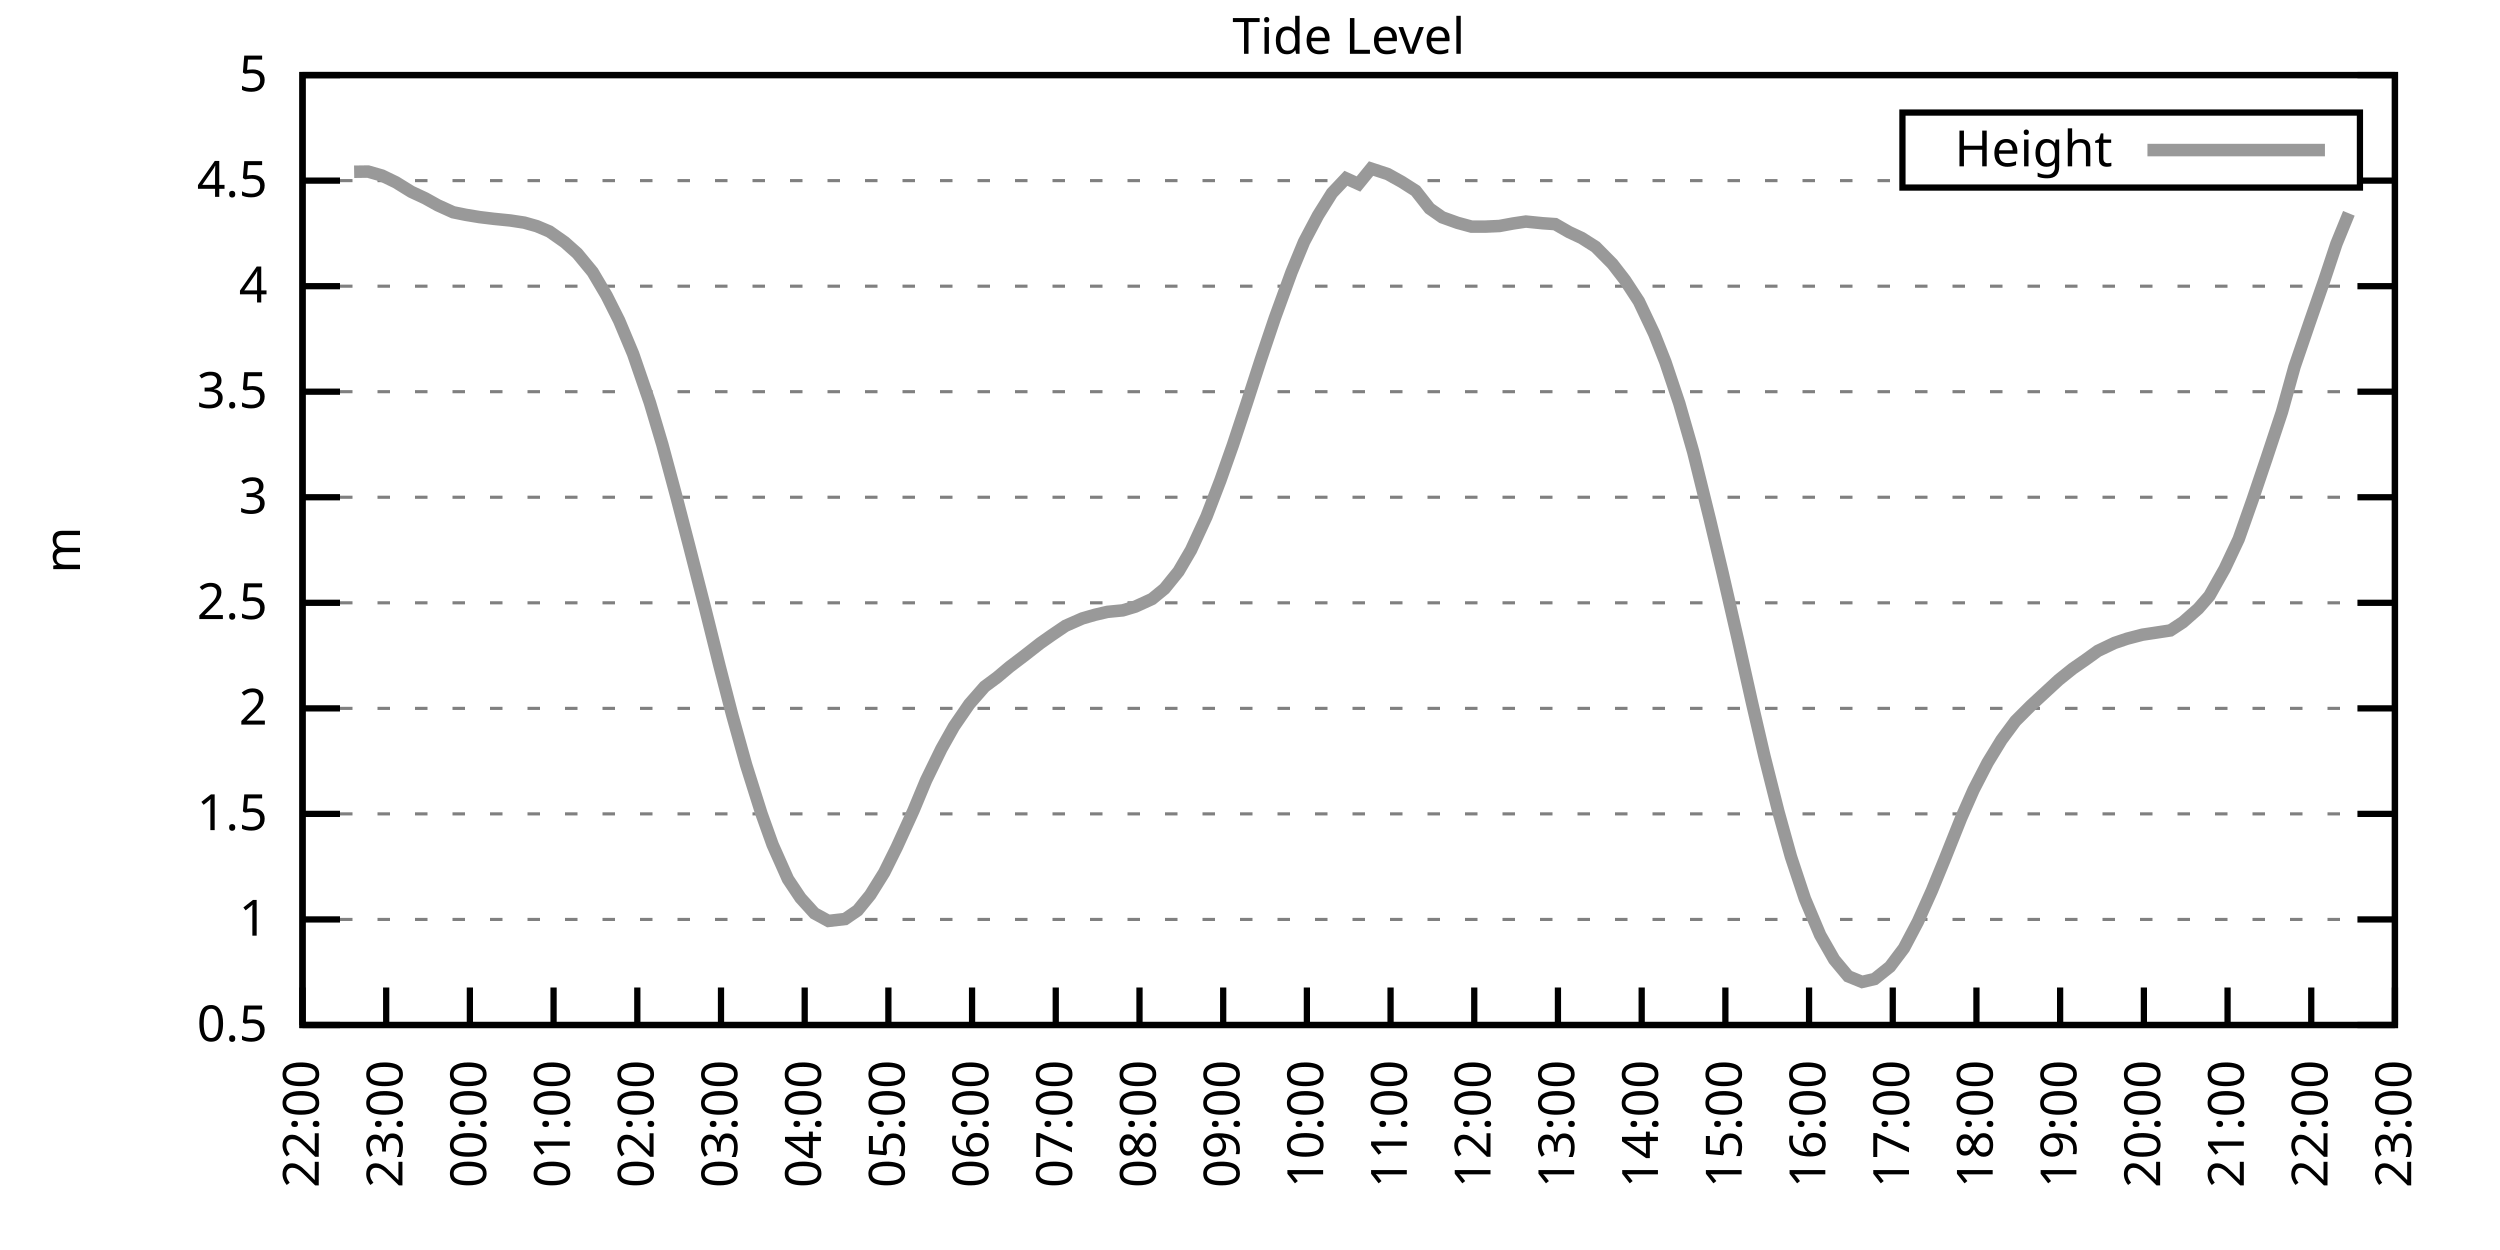
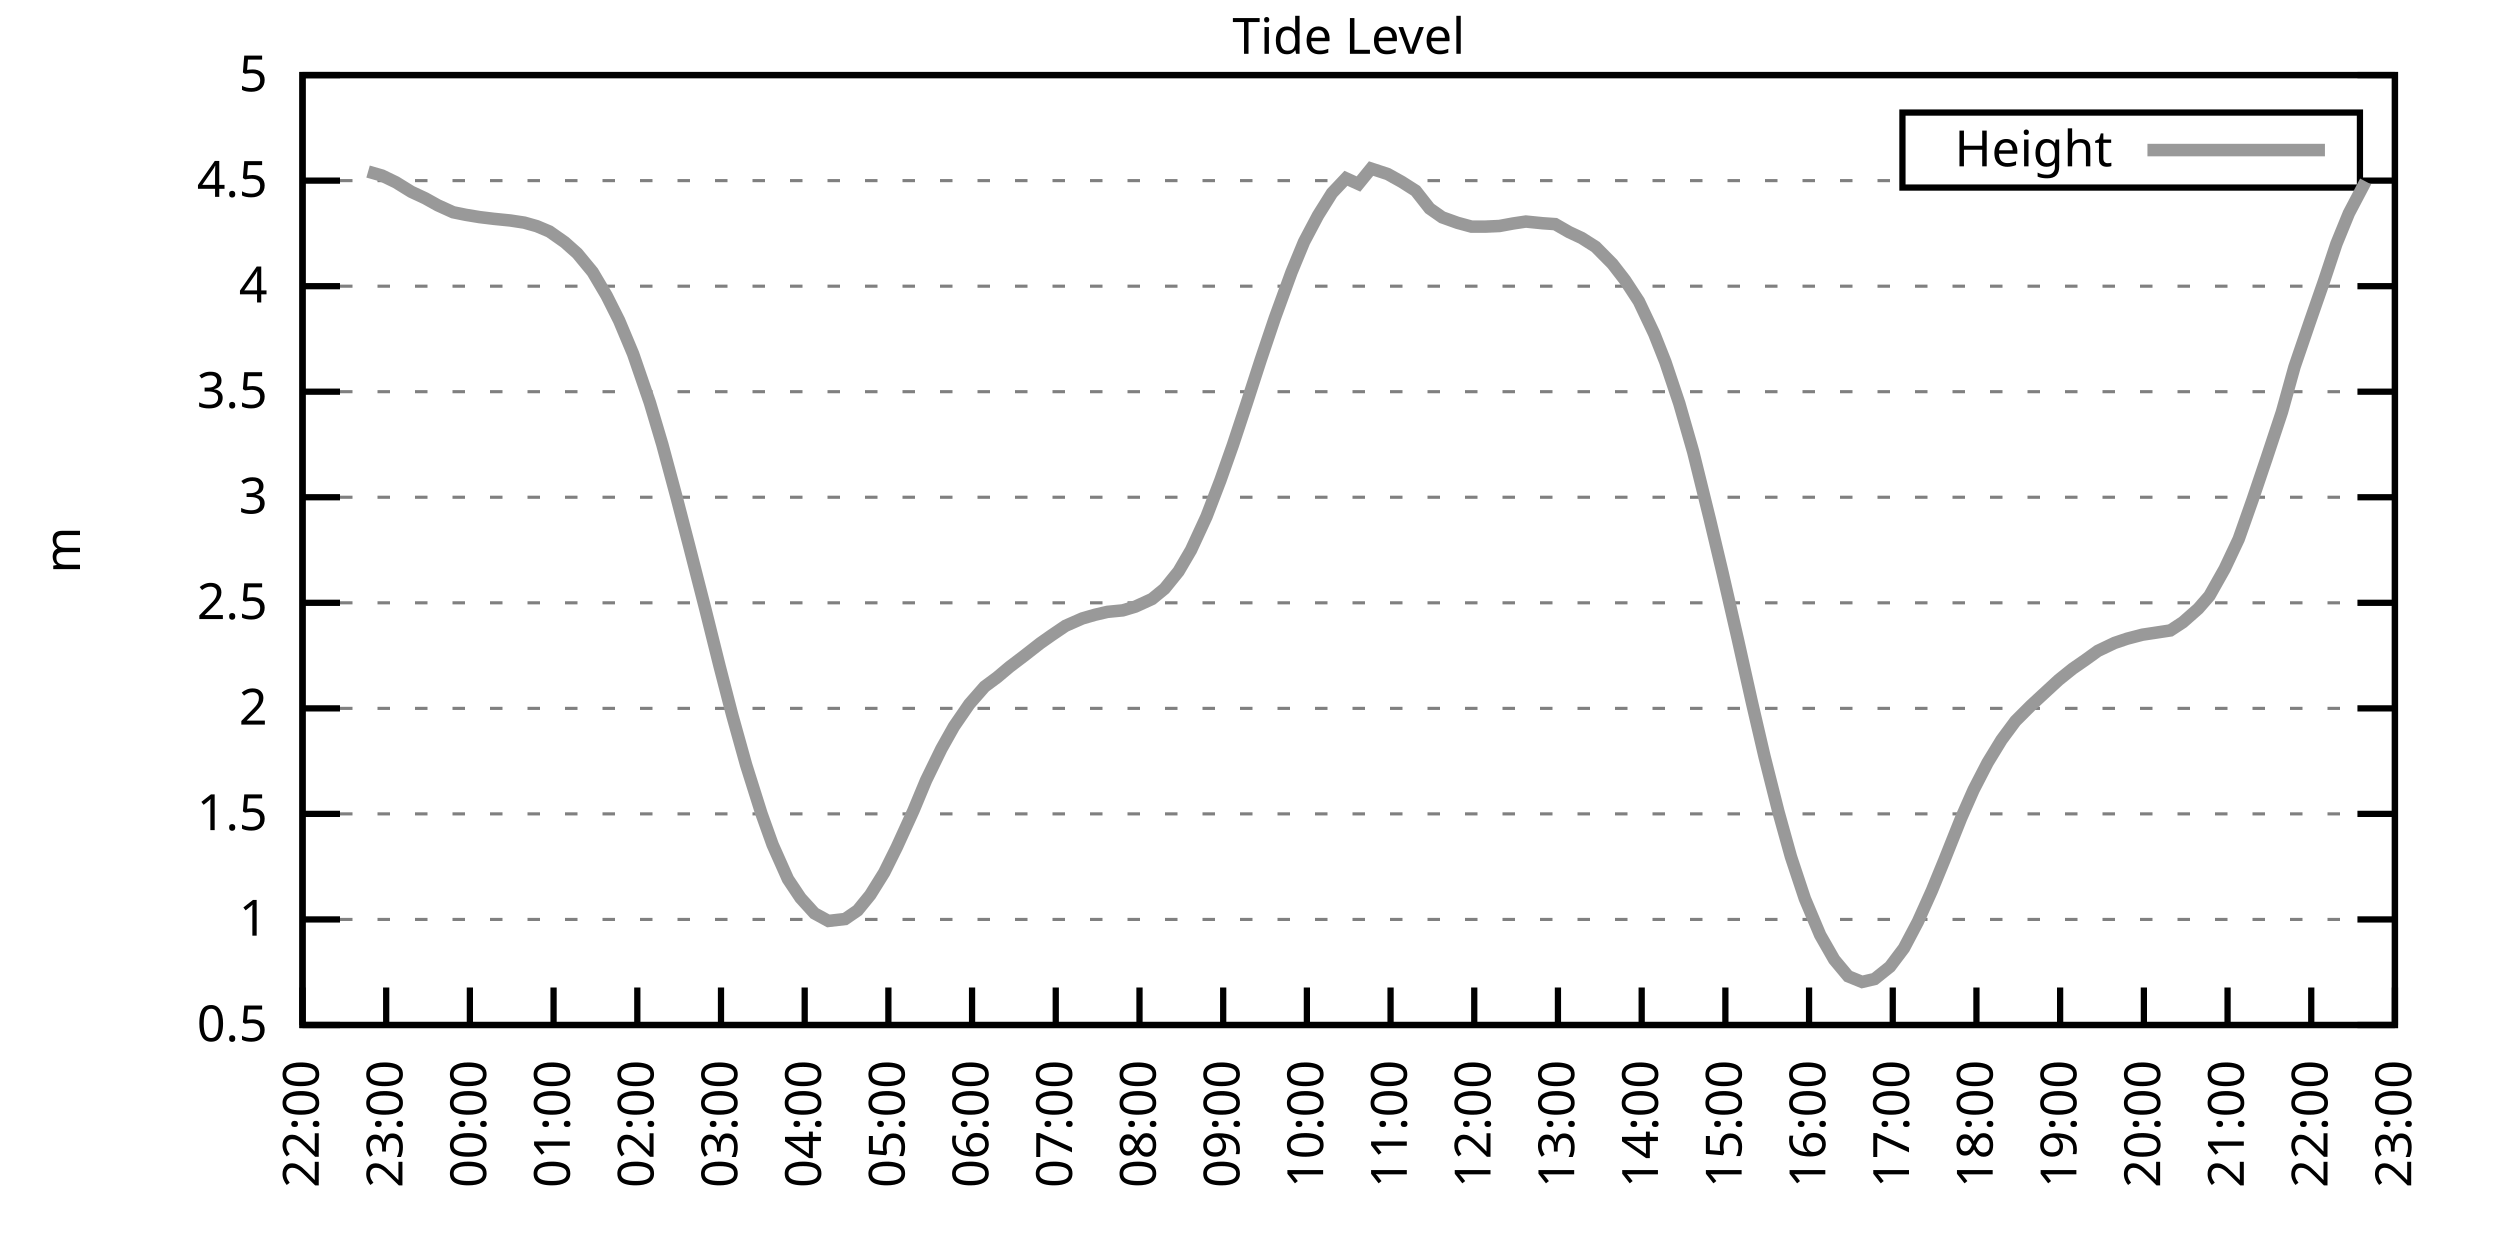
<svg xmlns="http://www.w3.org/2000/svg" xmlns:xlink="http://www.w3.org/1999/xlink" width="400" height="200" viewBox="0 0 400 200">
  <g id="gnuplot_canvas">
    <rect x="0" y="0" width="400" height="200" fill="none" />
    <defs>
      <circle id="gpDot" r="0.5" stroke-width="0.5" stroke="currentColor" />
      <path id="gpPt0" stroke-width="0.333" stroke="currentColor" d="M-1,0 h2 M0,-1 v2" />
      <path id="gpPt1" stroke-width="0.333" stroke="currentColor" d="M-1,-1 L1,1 M1,-1 L-1,1" />
      <path id="gpPt2" stroke-width="0.333" stroke="currentColor" d="M-1,0 L1,0 M0,-1 L0,1 M-1,-1 L1,1 M-1,1 L1,-1" />
      <rect id="gpPt3" stroke-width="0.333" stroke="currentColor" x="-1" y="-1" width="2" height="2" />
      <rect id="gpPt4" stroke-width="0.333" stroke="currentColor" fill="currentColor" x="-1" y="-1" width="2" height="2" />
      <circle id="gpPt5" stroke-width="0.333" stroke="currentColor" cx="0" cy="0" r="1" />
      <use xlink:href="#gpPt5" id="gpPt6" fill="currentColor" stroke="none" />
      <path id="gpPt7" stroke-width="0.333" stroke="currentColor" d="M0,-1.33 L-1.33,0.67 L1.33,0.67 z" />
      <use xlink:href="#gpPt7" id="gpPt8" fill="currentColor" stroke="none" />
      <use xlink:href="#gpPt7" id="gpPt9" stroke="currentColor" transform="rotate(180)" />
      <use xlink:href="#gpPt9" id="gpPt10" fill="currentColor" stroke="none" />
      <use xlink:href="#gpPt3" id="gpPt11" stroke="currentColor" transform="rotate(45)" />
      <use xlink:href="#gpPt11" id="gpPt12" fill="currentColor" stroke="none" />
      <path id="gpPt13" stroke-width="0.333" stroke="currentColor" d="M0,1.330 L1.265,0.411 L0.782,-1.067 L-0.782,-1.076 L-1.265,0.411 z" />
      <use xlink:href="#gpPt13" id="gpPt14" fill="currentColor" stroke="none" />
      <filter id="textbox" filterUnits="objectBoundingBox" x="0" y="0" height="1" width="1">
        <feFlood flood-color="white" flood-opacity="1" result="bgnd" />
        <feComposite in="SourceGraphic" in2="bgnd" operator="atop" />
      </filter>
      <filter id="greybox" filterUnits="objectBoundingBox" x="0" y="0" height="1" width="1">
        <feFlood flood-color="lightgrey" flood-opacity="1" result="grey" />
        <feComposite in="SourceGraphic" in2="grey" operator="atop" />
      </filter>
    </defs>
    <g fill="none" color="white" stroke="currentColor" stroke-width="1.00" stroke-linecap="butt" stroke-linejoin="miter">
</g>
    <g fill="none" color="black" stroke="currentColor" stroke-width="1.00" stroke-linecap="butt" stroke-linejoin="miter">
      <g stroke="none" shape-rendering="crispEdges">
        <polygon fill="rgb(255, 255, 255)" points="48.40,164.00 383.18,164.00 383.18,12.02 48.40,12.02 " />
      </g>
    </g>
    <g fill="none" color="black" stroke="currentColor" stroke-width="1.00" stroke-linecap="butt" stroke-linejoin="miter">
</g>
    <g fill="none" color="black" stroke="black" stroke-width="0.50" stroke-linecap="butt" stroke-linejoin="miter">
</g>
    <g fill="none" color="gray" stroke="currentColor" stroke-width="0.50" stroke-linecap="butt" stroke-linejoin="miter">
      <path stroke="gray" stroke-dasharray="2,4" class="gridline" d="M48.40,164.00 L383.19,164.00  " />
    </g>
    <g fill="none" color="gray" stroke="gray" stroke-width="1.00" stroke-linecap="butt" stroke-linejoin="miter">
</g>
    <g fill="none" color="black" stroke="currentColor" stroke-width="1.00" stroke-linecap="butt" stroke-linejoin="miter">
      <path stroke="black" d="M48.40,164.00 L54.40,164.00 M383.19,164.00 L377.19,164.00  " />
      <g transform="translate(42.80,166.60)" stroke="none" fill="black" font-family="Sans" font-size="8.00" text-anchor="end">
        <text>
          <tspan font-family="Sans"> 0.5</tspan>
        </text>
      </g>
    </g>
    <g fill="none" color="black" stroke="currentColor" stroke-width="1.00" stroke-linecap="butt" stroke-linejoin="miter">
</g>
    <g fill="none" color="black" stroke="black" stroke-width="0.50" stroke-linecap="butt" stroke-linejoin="miter">
</g>
    <g fill="none" color="gray" stroke="currentColor" stroke-width="0.50" stroke-linecap="butt" stroke-linejoin="miter">
      <path stroke="gray" stroke-dasharray="2,4" class="gridline" d="M48.40,147.11 L383.19,147.11  " />
    </g>
    <g fill="none" color="gray" stroke="gray" stroke-width="1.00" stroke-linecap="butt" stroke-linejoin="miter">
</g>
    <g fill="none" color="black" stroke="currentColor" stroke-width="1.00" stroke-linecap="butt" stroke-linejoin="miter">
      <path stroke="black" d="M48.40,147.11 L54.40,147.11 M383.19,147.11 L377.19,147.11  " />
      <g transform="translate(42.80,149.71)" stroke="none" fill="black" font-family="Sans" font-size="8.00" text-anchor="end">
        <text>
          <tspan font-family="Sans"> 1</tspan>
        </text>
      </g>
    </g>
    <g fill="none" color="black" stroke="currentColor" stroke-width="1.00" stroke-linecap="butt" stroke-linejoin="miter">
</g>
    <g fill="none" color="black" stroke="black" stroke-width="0.50" stroke-linecap="butt" stroke-linejoin="miter">
</g>
    <g fill="none" color="gray" stroke="currentColor" stroke-width="0.50" stroke-linecap="butt" stroke-linejoin="miter">
      <path stroke="gray" stroke-dasharray="2,4" class="gridline" d="M48.40,130.22 L383.19,130.22  " />
    </g>
    <g fill="none" color="gray" stroke="gray" stroke-width="1.00" stroke-linecap="butt" stroke-linejoin="miter">
</g>
    <g fill="none" color="black" stroke="currentColor" stroke-width="1.00" stroke-linecap="butt" stroke-linejoin="miter">
      <path stroke="black" d="M48.40,130.22 L54.40,130.22 M383.19,130.22 L377.19,130.22  " />
      <g transform="translate(42.80,132.82)" stroke="none" fill="black" font-family="Sans" font-size="8.00" text-anchor="end">
        <text>
          <tspan font-family="Sans"> 1.5</tspan>
        </text>
      </g>
    </g>
    <g fill="none" color="black" stroke="currentColor" stroke-width="1.00" stroke-linecap="butt" stroke-linejoin="miter">
</g>
    <g fill="none" color="black" stroke="black" stroke-width="0.50" stroke-linecap="butt" stroke-linejoin="miter">
</g>
    <g fill="none" color="gray" stroke="currentColor" stroke-width="0.50" stroke-linecap="butt" stroke-linejoin="miter">
      <path stroke="gray" stroke-dasharray="2,4" class="gridline" d="M48.40,113.34 L383.19,113.34  " />
    </g>
    <g fill="none" color="gray" stroke="gray" stroke-width="1.00" stroke-linecap="butt" stroke-linejoin="miter">
</g>
    <g fill="none" color="black" stroke="currentColor" stroke-width="1.00" stroke-linecap="butt" stroke-linejoin="miter">
      <path stroke="black" d="M48.40,113.34 L54.40,113.34 M383.19,113.34 L377.19,113.34  " />
      <g transform="translate(42.80,115.94)" stroke="none" fill="black" font-family="Sans" font-size="8.00" text-anchor="end">
        <text>
          <tspan font-family="Sans"> 2</tspan>
        </text>
      </g>
    </g>
    <g fill="none" color="black" stroke="currentColor" stroke-width="1.00" stroke-linecap="butt" stroke-linejoin="miter">
</g>
    <g fill="none" color="black" stroke="black" stroke-width="0.50" stroke-linecap="butt" stroke-linejoin="miter">
</g>
    <g fill="none" color="gray" stroke="currentColor" stroke-width="0.50" stroke-linecap="butt" stroke-linejoin="miter">
      <path stroke="gray" stroke-dasharray="2,4" class="gridline" d="M48.40,96.45 L383.19,96.45  " />
    </g>
    <g fill="none" color="gray" stroke="gray" stroke-width="1.00" stroke-linecap="butt" stroke-linejoin="miter">
</g>
    <g fill="none" color="black" stroke="currentColor" stroke-width="1.00" stroke-linecap="butt" stroke-linejoin="miter">
      <path stroke="black" d="M48.40,96.45 L54.40,96.45 M383.19,96.45 L377.19,96.45  " />
      <g transform="translate(42.80,99.05)" stroke="none" fill="black" font-family="Sans" font-size="8.00" text-anchor="end">
        <text>
          <tspan font-family="Sans"> 2.5</tspan>
        </text>
      </g>
    </g>
    <g fill="none" color="black" stroke="currentColor" stroke-width="1.00" stroke-linecap="butt" stroke-linejoin="miter">
</g>
    <g fill="none" color="black" stroke="black" stroke-width="0.50" stroke-linecap="butt" stroke-linejoin="miter">
</g>
    <g fill="none" color="gray" stroke="currentColor" stroke-width="0.50" stroke-linecap="butt" stroke-linejoin="miter">
      <path stroke="gray" stroke-dasharray="2,4" class="gridline" d="M48.40,79.56 L383.19,79.56  " />
    </g>
    <g fill="none" color="gray" stroke="gray" stroke-width="1.00" stroke-linecap="butt" stroke-linejoin="miter">
</g>
    <g fill="none" color="black" stroke="currentColor" stroke-width="1.00" stroke-linecap="butt" stroke-linejoin="miter">
      <path stroke="black" d="M48.40,79.56 L54.40,79.56 M383.19,79.56 L377.19,79.56  " />
      <g transform="translate(42.80,82.16)" stroke="none" fill="black" font-family="Sans" font-size="8.00" text-anchor="end">
        <text>
          <tspan font-family="Sans"> 3</tspan>
        </text>
      </g>
    </g>
    <g fill="none" color="black" stroke="currentColor" stroke-width="1.00" stroke-linecap="butt" stroke-linejoin="miter">
</g>
    <g fill="none" color="black" stroke="black" stroke-width="0.50" stroke-linecap="butt" stroke-linejoin="miter">
</g>
    <g fill="none" color="gray" stroke="currentColor" stroke-width="0.50" stroke-linecap="butt" stroke-linejoin="miter">
      <path stroke="gray" stroke-dasharray="2,4" class="gridline" d="M48.40,62.67 L383.19,62.67  " />
    </g>
    <g fill="none" color="gray" stroke="gray" stroke-width="1.00" stroke-linecap="butt" stroke-linejoin="miter">
</g>
    <g fill="none" color="black" stroke="currentColor" stroke-width="1.00" stroke-linecap="butt" stroke-linejoin="miter">
      <path stroke="black" d="M48.40,62.67 L54.40,62.67 M383.19,62.67 L377.19,62.67  " />
      <g transform="translate(42.80,65.27)" stroke="none" fill="black" font-family="Sans" font-size="8.00" text-anchor="end">
        <text>
          <tspan font-family="Sans"> 3.5</tspan>
        </text>
      </g>
    </g>
    <g fill="none" color="black" stroke="currentColor" stroke-width="1.00" stroke-linecap="butt" stroke-linejoin="miter">
</g>
    <g fill="none" color="black" stroke="black" stroke-width="0.50" stroke-linecap="butt" stroke-linejoin="miter">
</g>
    <g fill="none" color="gray" stroke="currentColor" stroke-width="0.50" stroke-linecap="butt" stroke-linejoin="miter">
      <path stroke="gray" stroke-dasharray="2,4" class="gridline" d="M48.40,45.79 L383.19,45.79  " />
    </g>
    <g fill="none" color="gray" stroke="gray" stroke-width="1.00" stroke-linecap="butt" stroke-linejoin="miter">
</g>
    <g fill="none" color="black" stroke="currentColor" stroke-width="1.00" stroke-linecap="butt" stroke-linejoin="miter">
      <path stroke="black" d="M48.40,45.79 L54.40,45.79 M383.19,45.79 L377.19,45.79  " />
      <g transform="translate(42.80,48.39)" stroke="none" fill="black" font-family="Sans" font-size="8.00" text-anchor="end">
        <text>
          <tspan font-family="Sans"> 4</tspan>
        </text>
      </g>
    </g>
    <g fill="none" color="black" stroke="currentColor" stroke-width="1.00" stroke-linecap="butt" stroke-linejoin="miter">
</g>
    <g fill="none" color="black" stroke="black" stroke-width="0.50" stroke-linecap="butt" stroke-linejoin="miter">
</g>
    <g fill="none" color="gray" stroke="currentColor" stroke-width="0.50" stroke-linecap="butt" stroke-linejoin="miter">
      <path stroke="gray" stroke-dasharray="2,4" class="gridline" d="M48.40,28.90 L304.39,28.90 M377.59,28.90 L383.19,28.90  " />
    </g>
    <g fill="none" color="gray" stroke="gray" stroke-width="1.00" stroke-linecap="butt" stroke-linejoin="miter">
</g>
    <g fill="none" color="black" stroke="currentColor" stroke-width="1.00" stroke-linecap="butt" stroke-linejoin="miter">
      <path stroke="black" d="M48.40,28.90 L54.40,28.90 M383.19,28.90 L377.19,28.90  " />
      <g transform="translate(42.80,31.50)" stroke="none" fill="black" font-family="Sans" font-size="8.00" text-anchor="end">
        <text>
          <tspan font-family="Sans"> 4.5</tspan>
        </text>
      </g>
    </g>
    <g fill="none" color="black" stroke="currentColor" stroke-width="1.00" stroke-linecap="butt" stroke-linejoin="miter">
</g>
    <g fill="none" color="black" stroke="black" stroke-width="0.50" stroke-linecap="butt" stroke-linejoin="miter">
</g>
    <g fill="none" color="gray" stroke="currentColor" stroke-width="0.50" stroke-linecap="butt" stroke-linejoin="miter">
      <path stroke="gray" stroke-dasharray="2,4" class="gridline" d="M48.40,12.01 L383.19,12.01  " />
    </g>
    <g fill="none" color="gray" stroke="gray" stroke-width="1.00" stroke-linecap="butt" stroke-linejoin="miter">
</g>
    <g fill="none" color="black" stroke="currentColor" stroke-width="1.00" stroke-linecap="butt" stroke-linejoin="miter">
      <path stroke="black" d="M48.40,12.01 L54.40,12.01 M383.19,12.01 L377.19,12.01  " />
      <g transform="translate(42.80,14.61)" stroke="none" fill="black" font-family="Sans" font-size="8.00" text-anchor="end">
        <text>
          <tspan font-family="Sans"> 5</tspan>
        </text>
      </g>
    </g>
    <g fill="none" color="black" stroke="currentColor" stroke-width="1.00" stroke-linecap="butt" stroke-linejoin="miter">
      <path stroke="black" d="M48.40,164.00 L48.40,158.00  " />
      <g transform="translate(51.00,169.60) rotate(270.00)" stroke="none" fill="black" font-family="Sans" font-size="8.00" text-anchor="end">
        <text>
          <tspan font-family="Sans">22:00</tspan>
        </text>
      </g>
    </g>
    <g fill="none" color="black" stroke="currentColor" stroke-width="1.00" stroke-linecap="butt" stroke-linejoin="miter">
      <path stroke="black" d="M61.79,164.00 L61.79,158.00  " />
      <g transform="translate(64.39,169.60) rotate(270.00)" stroke="none" fill="black" font-family="Sans" font-size="8.00" text-anchor="end">
        <text>
          <tspan font-family="Sans">23:00</tspan>
        </text>
      </g>
    </g>
    <g fill="none" color="black" stroke="currentColor" stroke-width="1.00" stroke-linecap="butt" stroke-linejoin="miter">
      <path stroke="black" d="M75.18,164.00 L75.18,158.00  " />
      <g transform="translate(77.78,169.60) rotate(270.00)" stroke="none" fill="black" font-family="Sans" font-size="8.00" text-anchor="end">
        <text>
          <tspan font-family="Sans">00:00</tspan>
        </text>
      </g>
    </g>
    <g fill="none" color="black" stroke="currentColor" stroke-width="1.00" stroke-linecap="butt" stroke-linejoin="miter">
      <path stroke="black" d="M88.57,164.00 L88.57,158.00  " />
      <g transform="translate(91.17,169.60) rotate(270.00)" stroke="none" fill="black" font-family="Sans" font-size="8.00" text-anchor="end">
        <text>
          <tspan font-family="Sans">01:00</tspan>
        </text>
      </g>
    </g>
    <g fill="none" color="black" stroke="currentColor" stroke-width="1.00" stroke-linecap="butt" stroke-linejoin="miter">
      <path stroke="black" d="M101.97,164.00 L101.97,158.00  " />
      <g transform="translate(104.57,169.60) rotate(270.00)" stroke="none" fill="black" font-family="Sans" font-size="8.00" text-anchor="end">
        <text>
          <tspan font-family="Sans">02:00</tspan>
        </text>
      </g>
    </g>
    <g fill="none" color="black" stroke="currentColor" stroke-width="1.00" stroke-linecap="butt" stroke-linejoin="miter">
      <path stroke="black" d="M115.36,164.00 L115.36,158.00  " />
      <g transform="translate(117.96,169.60) rotate(270.00)" stroke="none" fill="black" font-family="Sans" font-size="8.00" text-anchor="end">
        <text>
          <tspan font-family="Sans">03:00</tspan>
        </text>
      </g>
    </g>
    <g fill="none" color="black" stroke="currentColor" stroke-width="1.00" stroke-linecap="butt" stroke-linejoin="miter">
      <path stroke="black" d="M128.75,164.00 L128.75,158.00  " />
      <g transform="translate(131.35,169.60) rotate(270.00)" stroke="none" fill="black" font-family="Sans" font-size="8.00" text-anchor="end">
        <text>
          <tspan font-family="Sans">04:00</tspan>
        </text>
      </g>
    </g>
    <g fill="none" color="black" stroke="currentColor" stroke-width="1.00" stroke-linecap="butt" stroke-linejoin="miter">
      <path stroke="black" d="M142.14,164.00 L142.14,158.00  " />
      <g transform="translate(144.74,169.60) rotate(270.00)" stroke="none" fill="black" font-family="Sans" font-size="8.00" text-anchor="end">
        <text>
          <tspan font-family="Sans">05:00</tspan>
        </text>
      </g>
    </g>
    <g fill="none" color="black" stroke="currentColor" stroke-width="1.00" stroke-linecap="butt" stroke-linejoin="miter">
      <path stroke="black" d="M155.53,164.00 L155.53,158.00  " />
      <g transform="translate(158.13,169.60) rotate(270.00)" stroke="none" fill="black" font-family="Sans" font-size="8.00" text-anchor="end">
        <text>
          <tspan font-family="Sans">06:00</tspan>
        </text>
      </g>
    </g>
    <g fill="none" color="black" stroke="currentColor" stroke-width="1.00" stroke-linecap="butt" stroke-linejoin="miter">
      <path stroke="black" d="M168.92,164.00 L168.92,158.00  " />
      <g transform="translate(171.52,169.60) rotate(270.00)" stroke="none" fill="black" font-family="Sans" font-size="8.00" text-anchor="end">
        <text>
          <tspan font-family="Sans">07:00</tspan>
        </text>
      </g>
    </g>
    <g fill="none" color="black" stroke="currentColor" stroke-width="1.00" stroke-linecap="butt" stroke-linejoin="miter">
      <path stroke="black" d="M182.32,164.00 L182.32,158.00  " />
      <g transform="translate(184.92,169.60) rotate(270.00)" stroke="none" fill="black" font-family="Sans" font-size="8.00" text-anchor="end">
        <text>
          <tspan font-family="Sans">08:00</tspan>
        </text>
      </g>
    </g>
    <g fill="none" color="black" stroke="currentColor" stroke-width="1.00" stroke-linecap="butt" stroke-linejoin="miter">
      <path stroke="black" d="M195.71,164.00 L195.71,158.00  " />
      <g transform="translate(198.31,169.60) rotate(270.00)" stroke="none" fill="black" font-family="Sans" font-size="8.00" text-anchor="end">
        <text>
          <tspan font-family="Sans">09:00</tspan>
        </text>
      </g>
    </g>
    <g fill="none" color="black" stroke="currentColor" stroke-width="1.00" stroke-linecap="butt" stroke-linejoin="miter">
      <path stroke="black" d="M209.10,164.00 L209.10,158.00  " />
      <g transform="translate(211.70,169.60) rotate(270.00)" stroke="none" fill="black" font-family="Sans" font-size="8.00" text-anchor="end">
        <text>
          <tspan font-family="Sans">10:00</tspan>
        </text>
      </g>
    </g>
    <g fill="none" color="black" stroke="currentColor" stroke-width="1.00" stroke-linecap="butt" stroke-linejoin="miter">
      <path stroke="black" d="M222.49,164.00 L222.49,158.00  " />
      <g transform="translate(225.09,169.60) rotate(270.00)" stroke="none" fill="black" font-family="Sans" font-size="8.00" text-anchor="end">
        <text>
          <tspan font-family="Sans">11:00</tspan>
        </text>
      </g>
    </g>
    <g fill="none" color="black" stroke="currentColor" stroke-width="1.00" stroke-linecap="butt" stroke-linejoin="miter">
      <path stroke="black" d="M235.88,164.00 L235.88,158.00  " />
      <g transform="translate(238.48,169.60) rotate(270.00)" stroke="none" fill="black" font-family="Sans" font-size="8.00" text-anchor="end">
        <text>
          <tspan font-family="Sans">12:00</tspan>
        </text>
      </g>
    </g>
    <g fill="none" color="black" stroke="currentColor" stroke-width="1.00" stroke-linecap="butt" stroke-linejoin="miter">
      <path stroke="black" d="M249.27,164.00 L249.27,158.00  " />
      <g transform="translate(251.87,169.60) rotate(270.00)" stroke="none" fill="black" font-family="Sans" font-size="8.00" text-anchor="end">
        <text>
          <tspan font-family="Sans">13:00</tspan>
        </text>
      </g>
    </g>
    <g fill="none" color="black" stroke="currentColor" stroke-width="1.00" stroke-linecap="butt" stroke-linejoin="miter">
      <path stroke="black" d="M262.67,164.00 L262.67,158.00  " />
      <g transform="translate(265.27,169.60) rotate(270.00)" stroke="none" fill="black" font-family="Sans" font-size="8.00" text-anchor="end">
        <text>
          <tspan font-family="Sans">14:00</tspan>
        </text>
      </g>
    </g>
    <g fill="none" color="black" stroke="currentColor" stroke-width="1.00" stroke-linecap="butt" stroke-linejoin="miter">
      <path stroke="black" d="M276.06,164.00 L276.06,158.00  " />
      <g transform="translate(278.66,169.60) rotate(270.00)" stroke="none" fill="black" font-family="Sans" font-size="8.00" text-anchor="end">
        <text>
          <tspan font-family="Sans">15:00</tspan>
        </text>
      </g>
    </g>
    <g fill="none" color="black" stroke="currentColor" stroke-width="1.00" stroke-linecap="butt" stroke-linejoin="miter">
      <path stroke="black" d="M289.45,164.00 L289.45,158.00  " />
      <g transform="translate(292.05,169.60) rotate(270.00)" stroke="none" fill="black" font-family="Sans" font-size="8.00" text-anchor="end">
        <text>
          <tspan font-family="Sans">16:00</tspan>
        </text>
      </g>
    </g>
    <g fill="none" color="black" stroke="currentColor" stroke-width="1.00" stroke-linecap="butt" stroke-linejoin="miter">
      <path stroke="black" d="M302.84,164.00 L302.84,158.00  " />
      <g transform="translate(305.44,169.60) rotate(270.00)" stroke="none" fill="black" font-family="Sans" font-size="8.00" text-anchor="end">
        <text>
          <tspan font-family="Sans">17:00</tspan>
        </text>
      </g>
    </g>
    <g fill="none" color="black" stroke="currentColor" stroke-width="1.00" stroke-linecap="butt" stroke-linejoin="miter">
      <path stroke="black" d="M316.23,164.00 L316.23,158.00  " />
      <g transform="translate(318.83,169.60) rotate(270.00)" stroke="none" fill="black" font-family="Sans" font-size="8.00" text-anchor="end">
        <text>
          <tspan font-family="Sans">18:00</tspan>
        </text>
      </g>
    </g>
    <g fill="none" color="black" stroke="currentColor" stroke-width="1.00" stroke-linecap="butt" stroke-linejoin="miter">
      <path stroke="black" d="M329.62,164.00 L329.62,158.00  " />
      <g transform="translate(332.22,169.60) rotate(270.00)" stroke="none" fill="black" font-family="Sans" font-size="8.00" text-anchor="end">
        <text>
          <tspan font-family="Sans">19:00</tspan>
        </text>
      </g>
    </g>
    <g fill="none" color="black" stroke="currentColor" stroke-width="1.00" stroke-linecap="butt" stroke-linejoin="miter">
      <path stroke="black" d="M343.02,164.00 L343.02,158.00  " />
      <g transform="translate(345.62,169.60) rotate(270.00)" stroke="none" fill="black" font-family="Sans" font-size="8.00" text-anchor="end">
        <text>
          <tspan font-family="Sans">20:00</tspan>
        </text>
      </g>
    </g>
    <g fill="none" color="black" stroke="currentColor" stroke-width="1.00" stroke-linecap="butt" stroke-linejoin="miter">
      <path stroke="black" d="M356.41,164.00 L356.41,158.00  " />
      <g transform="translate(359.01,169.60) rotate(270.00)" stroke="none" fill="black" font-family="Sans" font-size="8.00" text-anchor="end">
        <text>
          <tspan font-family="Sans">21:00</tspan>
        </text>
      </g>
    </g>
    <g fill="none" color="black" stroke="currentColor" stroke-width="1.00" stroke-linecap="butt" stroke-linejoin="miter">
      <path stroke="black" d="M369.80,164.00 L369.80,158.00  " />
      <g transform="translate(372.40,169.60) rotate(270.00)" stroke="none" fill="black" font-family="Sans" font-size="8.00" text-anchor="end">
        <text>
          <tspan font-family="Sans">22:00</tspan>
        </text>
      </g>
    </g>
    <g fill="none" color="black" stroke="currentColor" stroke-width="1.00" stroke-linecap="butt" stroke-linejoin="miter">
      <path stroke="black" d="M383.19,164.00 L383.19,158.00  " />
      <g transform="translate(385.79,169.60) rotate(270.00)" stroke="none" fill="black" font-family="Sans" font-size="8.00" text-anchor="end">
        <text>
          <tspan font-family="Sans">23:00</tspan>
        </text>
      </g>
    </g>
    <g fill="none" color="black" stroke="currentColor" stroke-width="1.00" stroke-linecap="butt" stroke-linejoin="miter">
</g>
    <g fill="none" color="black" stroke="currentColor" stroke-width="1.00" stroke-linecap="butt" stroke-linejoin="miter">
      <path stroke="black" d="M48.40,12.01 L48.40,164.00 L383.19,164.00 L383.19,12.01 L48.40,12.01 Z  " />
    </g>
    <g fill="none" color="black" stroke="currentColor" stroke-width="1.00" stroke-linecap="butt" stroke-linejoin="miter">
</g>
    <g fill="none" color="black" stroke="currentColor" stroke-width="1.00" stroke-linecap="butt" stroke-linejoin="miter">
      <path stroke="black" d="M304.39,30.01 L304.39,18.01 L377.59,18.01 L377.59,30.01 L304.39,30.01 Z  " />
    </g>
    <g id="Tide_level_plot_1">
      <g fill="none" color="white" stroke="black" stroke-width="2.00" stroke-linecap="butt" stroke-linejoin="miter">
</g>
      <g fill="none" color="black" stroke="currentColor" stroke-width="2.00" stroke-linecap="butt" stroke-linejoin="miter">
        <g transform="translate(337.99,26.61)" stroke="none" fill="black" font-family="Sans" font-size="8.00" text-anchor="end">
          <text>
            <tspan font-family="Sans">Height</tspan>
          </text>
        </g>
      </g>
      <g fill="none" color="black" stroke="currentColor" stroke-width="2.00" stroke-linecap="butt" stroke-linejoin="miter">
-         <path stroke="rgb(153, 153, 153)" d="M343.59,24.01 L371.99,24.01 M56.66,27.48 L58.89,27.45 L61.12,28.09 L63.35,29.17 L65.81,30.69 L68.04,31.73   L70.05,32.85 L72.50,33.96 L74.51,34.37 L76.75,34.74 L78.98,35.01 L81.66,35.28 L83.89,35.62 L85.90,36.19   L87.91,37.04 L90.36,38.76 L92.37,40.55 L94.82,43.52 L97.06,47.31 L99.06,51.29 L101.30,56.63 L103.98,64.43   L105.98,71.15 L108.22,79.46 L110.22,87.16 L112.90,97.63 L115.13,106.58 L117.14,114.35 L119.38,122.39 L121.83,130.16   L123.62,135.16 L126.07,140.66 L128.08,143.67 L130.31,146.13 L132.54,147.35 L135.22,147.04 L137.23,145.66 L139.24,143.19   L141.47,139.61 L143.48,135.56 L146.16,129.68 L148.17,124.85 L150.62,119.82 L152.63,116.24 L155.09,112.66 L157.54,109.86   L159.55,108.37 L161.56,106.68 L163.79,104.99 L166.47,102.90 L168.25,101.65 L170.49,100.13 L173.17,98.95 L175.17,98.37   L177.18,97.90 L179.64,97.66 L181.65,97.06 L184.32,95.84 L186.33,94.19 L188.57,91.42 L190.57,88.00 L193.03,82.67   L195.26,76.86 L197.27,71.18 L199.50,64.43 L201.73,57.54 L203.97,50.89 L206.64,43.56 L208.65,38.69 L210.88,34.47   L213.12,30.89 L215.35,28.53 L217.36,29.44 L219.37,26.97 L222.04,27.85 L224.28,29.10 L226.51,30.52 L228.74,33.36   L230.75,34.77 L233.20,35.65 L235.44,36.26 L237.67,36.26 L239.90,36.16 L242.13,35.75 L244.14,35.45 L246.82,35.72   L248.83,35.86 L251.06,37.14 L253.07,38.08 L255.30,39.50 L257.98,42.21 L259.99,44.81 L262.22,48.22 L264.67,53.39   L266.46,57.91 L268.69,64.56 L270.92,72.33 L273.60,83.18 L275.61,91.65 L278.07,102.36 L280.30,112.36 L282.31,121.00   L284.54,129.85 L286.55,137.08 L288.78,143.80 L291.23,149.61 L293.47,153.53 L295.70,156.20 L297.93,157.11 L299.94,156.64   L302.39,154.68 L304.63,151.71 L306.86,147.48 L309.09,142.52 L311.10,137.62 L313.78,130.90 L315.79,126.34 L318.02,122.02   L320.25,118.37 L322.48,115.36 L324.94,112.90 L326.95,111.04 L329.40,108.78 L331.63,106.99 L333.64,105.60 L335.65,104.15   L338.33,102.87 L340.34,102.19 L342.79,101.55 L344.58,101.28 L347.26,100.87 L349.26,99.56 L351.72,97.39 L353.51,95.33   L355.96,90.98 L358.19,86.25 L360.42,79.93 L362.66,73.31 L365.11,65.92 L367.12,58.69 L369.58,51.49 L371.81,45.08   L373.82,39.03 L375.82,34.13  " />
+         <path stroke="rgb(153, 153, 153)" d="M343.59,24.01 L371.99,24.01 M58.89,27.45 L61.12,28.09 L63.35,29.17 L65.81,30.69 L68.04,31.73 L70.05,32.85   L72.50,33.96 L74.51,34.37 L76.75,34.74 L78.98,35.01 L81.66,35.28 L83.89,35.62 L85.90,36.19 L87.91,37.04   L90.36,38.76 L92.37,40.55 L94.82,43.52 L97.06,47.31 L99.06,51.29 L101.30,56.63 L103.98,64.43 L105.98,71.15   L108.22,79.46 L110.22,87.16 L112.90,97.63 L115.13,106.58 L117.14,114.35 L119.38,122.39 L121.83,130.16 L123.62,135.16   L126.07,140.66 L128.08,143.67 L130.31,146.13 L132.54,147.35 L135.22,147.04 L137.23,145.66 L139.24,143.19 L141.47,139.61   L143.48,135.56 L146.16,129.68 L148.17,124.85 L150.62,119.82 L152.63,116.24 L155.09,112.66 L157.54,109.86 L159.55,108.37   L161.56,106.68 L163.79,104.99 L166.47,102.90 L168.25,101.65 L170.49,100.13 L173.17,98.95 L175.17,98.37 L177.18,97.90   L179.64,97.66 L181.65,97.06 L184.32,95.84 L186.33,94.19 L188.57,91.42 L190.57,88.00 L193.03,82.67 L195.26,76.86   L197.27,71.18 L199.50,64.43 L201.73,57.54 L203.97,50.89 L206.64,43.56 L208.65,38.69 L210.88,34.47 L213.12,30.89   L215.35,28.53 L217.36,29.44 L219.37,26.97 L222.04,27.85 L224.28,29.10 L226.51,30.52 L228.74,33.36 L230.75,34.77   L233.20,35.65 L235.44,36.26 L237.67,36.26 L239.90,36.16 L242.13,35.75 L244.14,35.45 L246.82,35.72 L248.83,35.86   L251.06,37.14 L253.07,38.08 L255.30,39.50 L257.98,42.21 L259.99,44.81 L262.22,48.22 L264.67,53.39 L266.46,57.91   L268.69,64.56 L270.92,72.33 L273.60,83.18 L275.61,91.65 L278.07,102.36 L280.30,112.36 L282.31,121.00 L284.54,129.85   L286.55,137.08 L288.78,143.80 L291.23,149.61 L293.47,153.53 L295.70,156.20 L297.93,157.11 L299.94,156.64 L302.39,154.68   L304.63,151.71 L306.86,147.48 L309.09,142.52 L311.10,137.62 L313.78,130.90 L315.79,126.34 L318.02,122.02 L320.25,118.37   L322.48,115.36 L324.94,112.90 L326.95,111.04 L329.40,108.78 L331.63,106.99 L333.64,105.60 L335.65,104.15 L338.33,102.87   L340.34,102.19 L342.79,101.55 L344.58,101.28 L347.26,100.87 L349.26,99.56 L351.72,97.39 L353.51,95.33 L355.96,90.98   L358.19,86.25 L360.42,79.93 L362.66,73.31 L365.11,65.92 L367.12,58.69 L369.58,51.49 L371.81,45.08 L373.82,39.03   L375.82,34.13 L378.50,29.03  " />
      </g>
    </g>
    <g fill="none" color="black" stroke="currentColor" stroke-width="2.00" stroke-linecap="butt" stroke-linejoin="miter">
</g>
    <g fill="none" color="black" stroke="black" stroke-width="1.00" stroke-linecap="butt" stroke-linejoin="miter">
</g>
    <g fill="none" color="black" stroke="currentColor" stroke-width="1.00" stroke-linecap="butt" stroke-linejoin="miter">
      <path stroke="black" d="M48.40,12.01 L48.40,164.00 L383.19,164.00 L383.19,12.01 L48.40,12.01 Z  " />
      <g transform="translate(12.80,88.01) rotate(270.00)" stroke="none" fill="black" font-family="Sans" font-size="8.00" text-anchor="middle">
        <text>
          <tspan font-family="Sans">m</tspan>
        </text>
      </g>
    </g>
    <g fill="none" color="black" stroke="currentColor" stroke-width="1.00" stroke-linecap="butt" stroke-linejoin="miter">
</g>
    <g fill="none" color="black" stroke="currentColor" stroke-width="1.00" stroke-linecap="butt" stroke-linejoin="miter">
      <g transform="translate(215.79,8.61)" stroke="none" fill="black" font-family="Sans" font-size="8.00" text-anchor="middle">
        <text>
          <tspan font-family="Sans">Tide Level</tspan>
        </text>
      </g>
    </g>
    <g fill="none" color="black" stroke="currentColor" stroke-width="1.00" stroke-linecap="butt" stroke-linejoin="miter">
</g>
  </g>
</svg>
